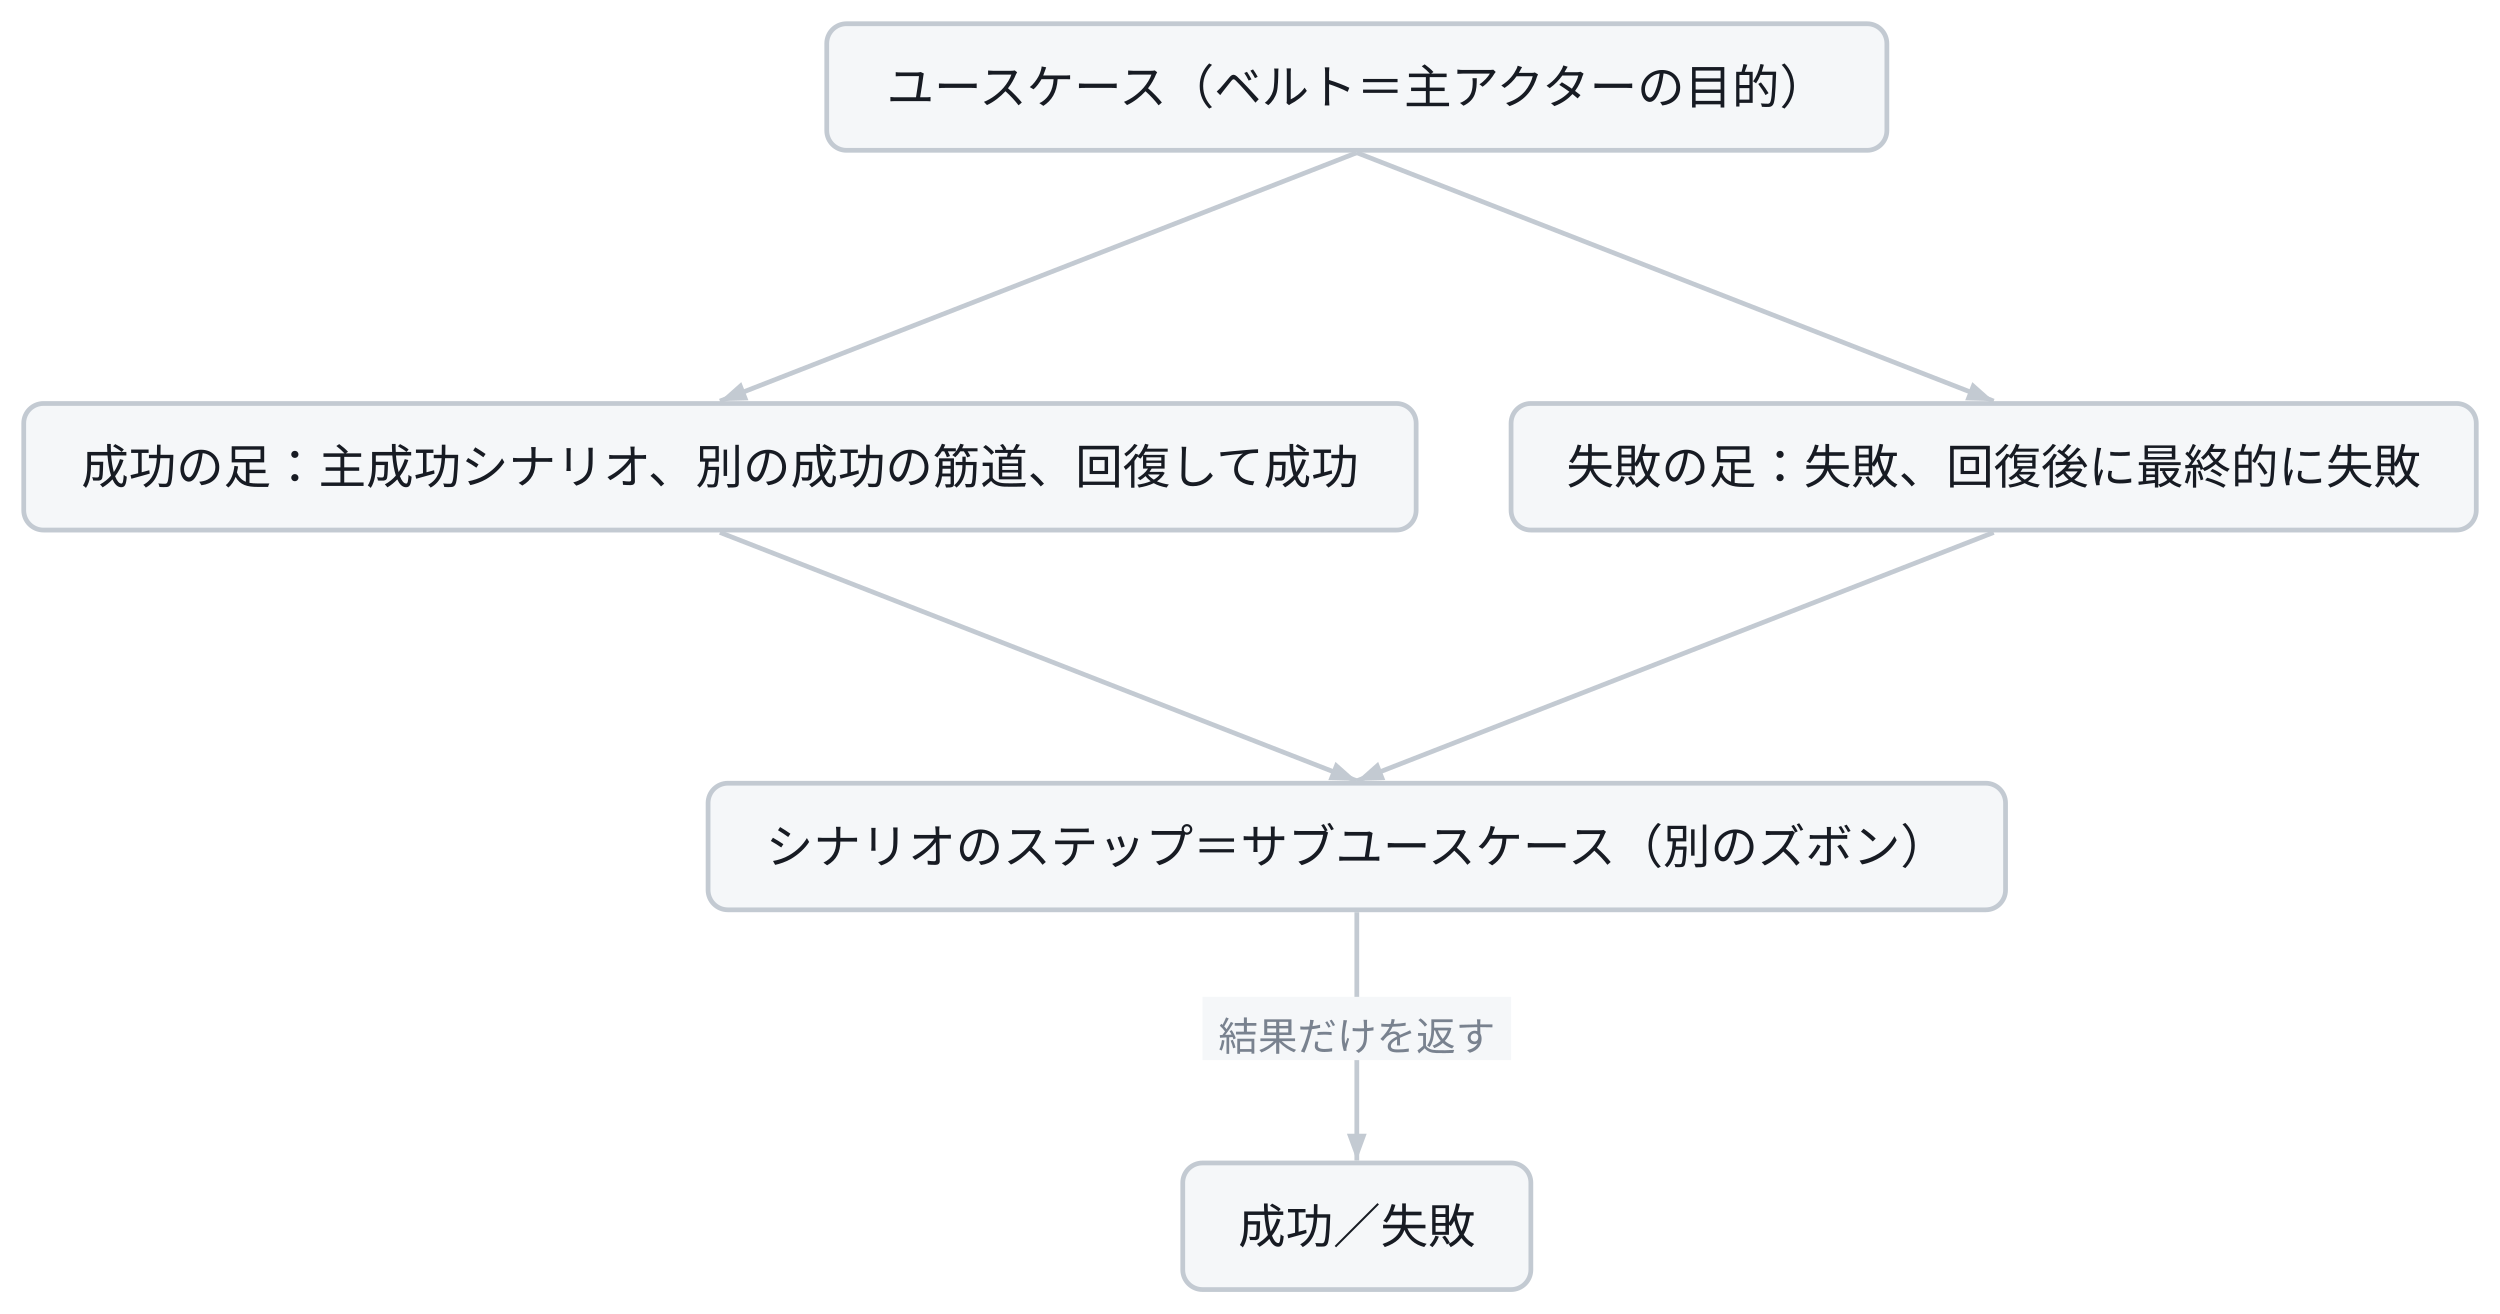
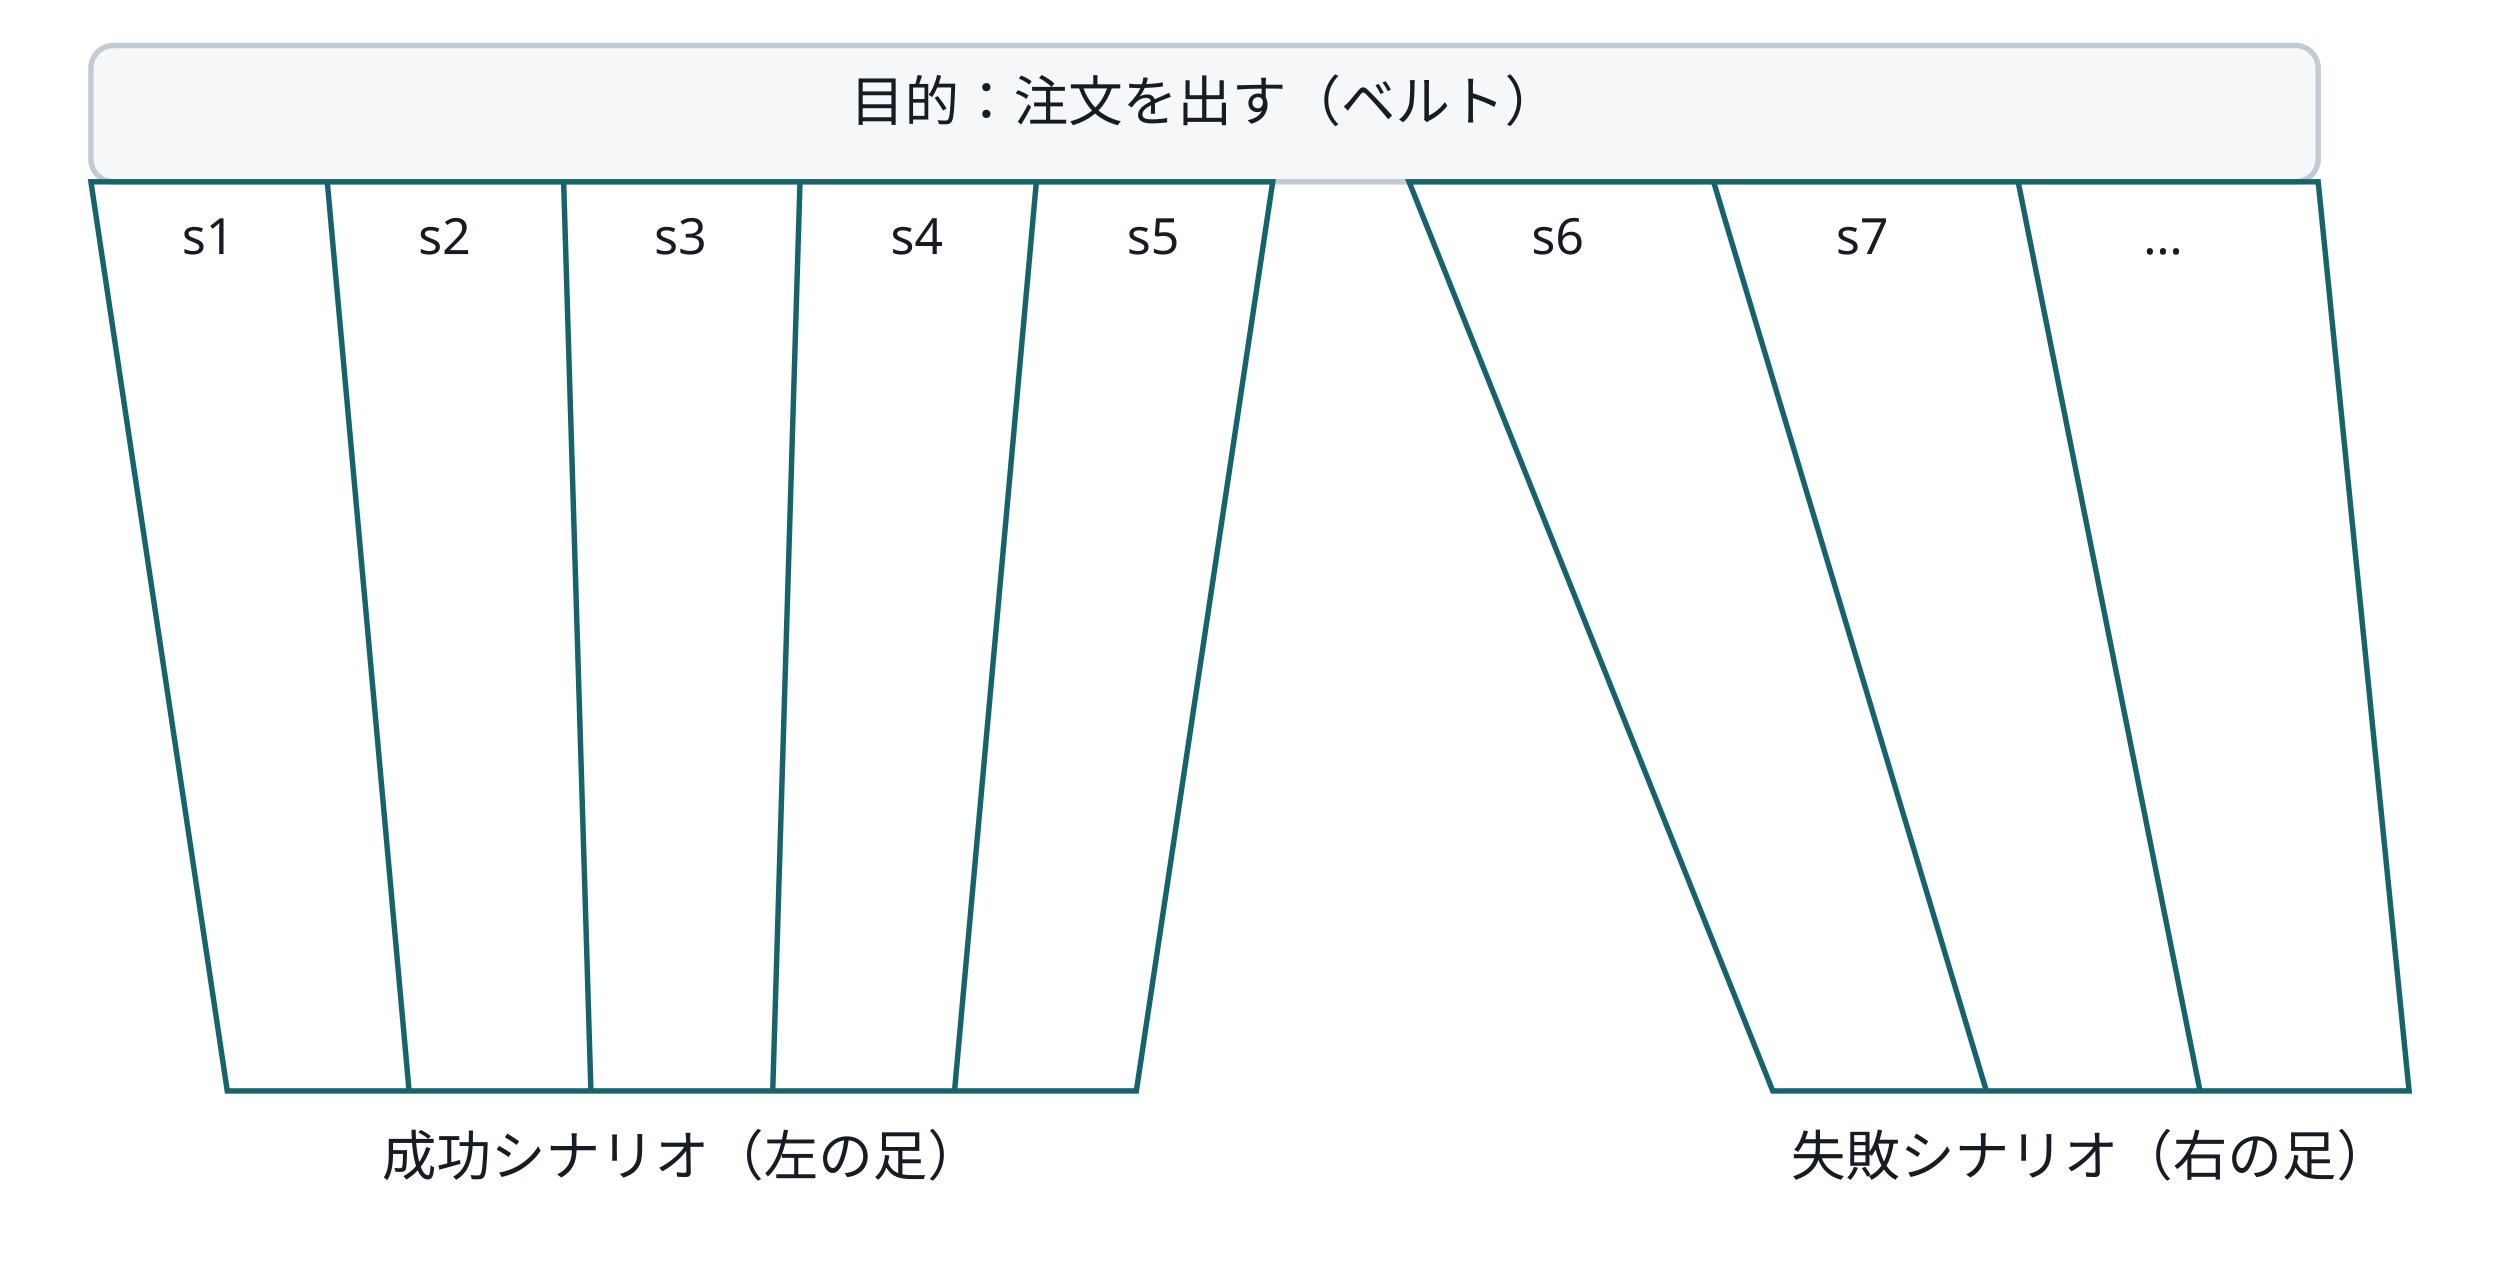
- <svg class="wf-fig" viewBox="0 0 632 332" width="632" height="332" role="img">
-   <g transform="translate(6.0,6.0)">
-     <path d="M337.0,32.6 L176.0,95.4" fill="none" stroke="#C3CAD2" stroke-width="1.2" />
-     <polygon points="176.0,95.4 181.4,90.6 183.2,95.2" fill="#C3CAD2" />
-     <path d="M337.0,32.6 L498.0,95.4" fill="none" stroke="#C3CAD2" stroke-width="1.2" />
-     <polygon points="498.0,95.4 490.8,95.2 492.6,90.6" fill="#C3CAD2" />
-     <path d="M176.0,128.6 L337.0,191.4" fill="none" stroke="#C3CAD2" stroke-width="1.2" />
-     <polygon points="337.0,191.4 329.8,191.2 331.6,186.6" fill="#C3CAD2" />
-     <path d="M498.0,128.6 L337.0,191.4" fill="none" stroke="#C3CAD2" stroke-width="1.2" />
-     <polygon points="337.0,191.4 342.4,186.6 344.2,191.2" fill="#C3CAD2" />
-     <path d="M337.0,224.6 L337.0,287.4" fill="none" stroke="#C3CAD2" stroke-width="1.2" />
-     <polygon points="337.0,287.4 334.5,280.6 339.5,280.6" fill="#C3CAD2" />
-     <rect x="298.0" y="246.0" width="78.0" height="16.0" fill="#F5F7F9" />
-     <text x="337.0" y="259.6" text-anchor="middle" font-family="Noto Sans JP, Hiragino Kaku Gothic ProN, sans-serif" font-size="10.0" fill="#79828F">結果だけを返す</text>
-     <g class="wf-node" transform="translate(203.0,0.0)">
-       <g class="svg-box" role="plain">
-         <rect x="0" y="0" width="268.0" height="32.0" rx="5.0" fill="#F5F7F9" stroke="#C3CAD2" stroke-width="1.2" />
-         <text x="134.0" y="20.3" text-anchor="middle" font-family="Noto Sans JP, Hiragino Kaku Gothic ProN, sans-serif" font-size="12.0" font-weight="400" fill="#171B23">ユースケース（ベルト＝主アクターの目的）</text>
-       </g>
+ <svg class="wf-fig" viewBox="0 0 550 280" width="550" height="280" role="img">
+   <g transform="translate(20.0,10.0)">
+     <rect x="0" y="0" width="490.0" height="30.0" rx="5.0" fill="#F5F7F9" stroke="#C3CAD2" stroke-width="1.2" />
+   </g>
+   <g transform="translate(20.0,40.0)">
+     <g transform="translate(-0.00,-0.00)">
+       <path d="M0,0 L260,0 L230,200 L30,200 Z" fill="none" stroke="#16636B" stroke-width="1.2" />
    </g>
-     <g class="wf-node" transform="translate(0.0,96.0)">
-       <g class="svg-box" role="plain">
-         <rect x="0" y="0" width="352.0" height="32.0" rx="5.0" fill="#F5F7F9" stroke="#C3CAD2" stroke-width="1.2" />
-         <text x="176.0" y="20.3" text-anchor="middle" font-family="Noto Sans JP, Hiragino Kaku Gothic ProN, sans-serif" font-size="12.0" font-weight="400" fill="#171B23">成功の足：主成功シナリオ、別の成功の筋道、回復して成功</text>
-       </g>
+   </g>
+   <g transform="translate(310.0,40.0)">
+     <g transform="translate(-0.00,-0.00)">
+       <path d="M0,0 L200,0 L220,200 L80,200 Z" fill="none" stroke="#16636B" stroke-width="1.2" />
    </g>
-     <g class="wf-node" transform="translate(376.0,96.0)">
-       <g class="svg-box" role="plain">
-         <rect x="0" y="0" width="244.0" height="32.0" rx="5.0" fill="#F5F7F9" stroke="#C3CAD2" stroke-width="1.2" />
-         <text x="122.0" y="20.3" text-anchor="middle" font-family="Noto Sans JP, Hiragino Kaku Gothic ProN, sans-serif" font-size="12.0" font-weight="400" fill="#171B23">失敗の足：失敗、回復後に最終的に失敗</text>
-       </g>
+   </g>
+   <g transform="translate(72.0,40.0)">
+     <g transform="translate(-0.00,-0.00)">
+       <path d="M0,0 L18,200" fill="none" stroke="#16636B" stroke-width="1.2" />
    </g>
-     <g class="wf-node" transform="translate(173.0,192.0)">
-       <g class="svg-box" role="plain">
-         <rect x="0" y="0" width="328.0" height="32.0" rx="5.0" fill="#F5F7F9" stroke="#C3CAD2" stroke-width="1.2" />
-         <text x="164.0" y="20.3" text-anchor="middle" font-family="Noto Sans JP, Hiragino Kaku Gothic ProN, sans-serif" font-size="12.0" font-weight="400" fill="#171B23">シナリオのステップ＝サブユースケース（別のズボン）</text>
-       </g>
+   </g>
+   <g transform="translate(124.0,40.0)">
+     <g transform="translate(-0.00,-0.00)">
+       <path d="M0,0 L6,200" fill="none" stroke="#16636B" stroke-width="1.2" />
    </g>
-     <g class="wf-node" transform="translate(293.0,288.0)">
-       <g class="svg-box" role="plain">
-         <rect x="0" y="0" width="88.0" height="32.0" rx="5.0" fill="#F5F7F9" stroke="#C3CAD2" stroke-width="1.2" />
-         <text x="44.0" y="20.3" text-anchor="middle" font-family="Noto Sans JP, Hiragino Kaku Gothic ProN, sans-serif" font-size="12.0" font-weight="400" fill="#171B23">成功／失敗</text>
-       </g>
+   </g>
+   <g transform="translate(170.0,40.0)">
+     <g transform="translate(-0.00,-0.00)">
+       <path d="M6,0 L0,200" fill="none" stroke="#16636B" stroke-width="1.2" />
+     </g>
+   </g>
+   <g transform="translate(210.0,40.0)">
+     <g transform="translate(-0.00,-0.00)">
+       <path d="M18,0 L0,200" fill="none" stroke="#16636B" stroke-width="1.2" />
+     </g>
+   </g>
+   <g transform="translate(377.0,40.0)">
+     <g transform="translate(-0.00,-0.00)">
+       <path d="M0,0 L60,200" fill="none" stroke="#16636B" stroke-width="1.2" />
+     </g>
+   </g>
+   <g transform="translate(444.0,40.0)">
+     <g transform="translate(-0.00,-0.00)">
+       <path d="M0,0 L40,200" fill="none" stroke="#16636B" stroke-width="1.2" />
+     </g>
+   </g>
+   <g transform="translate(187.0,18.0)">
+     <g>
+       <text x="0.0" y="8.6" text-anchor="start" font-family="Noto Sans JP, Hiragino Kaku Gothic ProN, sans-serif" font-size="12.0" font-weight="400" fill="#171B23">目的：注文を出す（ベルト）</text>
+     </g>
+   </g>
+   <g transform="translate(40.0,48.0)">
+     <g>
+       <text x="0.0" y="7.9" text-anchor="start" font-family="Noto Sans JP, Hiragino Kaku Gothic ProN, sans-serif" font-size="11.0" font-weight="400" fill="#171B23">s1</text>
+     </g>
+   </g>
+   <g transform="translate(92.0,48.0)">
+     <g>
+       <text x="0.0" y="7.9" text-anchor="start" font-family="Noto Sans JP, Hiragino Kaku Gothic ProN, sans-serif" font-size="11.0" font-weight="400" fill="#171B23">s2</text>
+     </g>
+   </g>
+   <g transform="translate(143.9,48.0)">
+     <g>
+       <text x="0.0" y="7.9" text-anchor="start" font-family="Noto Sans JP, Hiragino Kaku Gothic ProN, sans-serif" font-size="11.0" font-weight="400" fill="#171B23">s3</text>
+     </g>
+   </g>
+   <g transform="translate(195.9,48.0)">
+     <g>
+       <text x="0.0" y="7.9" text-anchor="start" font-family="Noto Sans JP, Hiragino Kaku Gothic ProN, sans-serif" font-size="11.0" font-weight="400" fill="#171B23">s4</text>
+     </g>
+   </g>
+   <g transform="translate(247.9,48.0)">
+     <g>
+       <text x="0.0" y="7.9" text-anchor="start" font-family="Noto Sans JP, Hiragino Kaku Gothic ProN, sans-serif" font-size="11.0" font-weight="400" fill="#171B23">s5</text>
+     </g>
+   </g>
+   <g transform="translate(336.9,48.0)">
+     <g>
+       <text x="0.0" y="7.9" text-anchor="start" font-family="Noto Sans JP, Hiragino Kaku Gothic ProN, sans-serif" font-size="11.0" font-weight="400" fill="#171B23">s6</text>
+     </g>
+   </g>
+   <g transform="translate(403.9,48.0)">
+     <g>
+       <text x="0.0" y="7.9" text-anchor="start" font-family="Noto Sans JP, Hiragino Kaku Gothic ProN, sans-serif" font-size="11.0" font-weight="400" fill="#171B23">s7</text>
+     </g>
+   </g>
+   <g transform="translate(471.5,48.0)">
+     <g>
+       <text x="0.0" y="7.9" text-anchor="start" font-family="Noto Sans JP, Hiragino Kaku Gothic ProN, sans-serif" font-size="11.0" font-weight="400" fill="#171B23">…</text>
+     </g>
+   </g>
+   <g transform="translate(84.0,250.0)">
+     <g>
+       <text x="0.0" y="8.6" text-anchor="start" font-family="Noto Sans JP, Hiragino Kaku Gothic ProN, sans-serif" font-size="12.0" font-weight="400" fill="#171B23">成功シナリオ（左の足）</text>
+     </g>
+   </g>
+   <g transform="translate(394.0,250.0)">
+     <g>
+       <text x="0.0" y="8.6" text-anchor="start" font-family="Noto Sans JP, Hiragino Kaku Gothic ProN, sans-serif" font-size="12.0" font-weight="400" fill="#171B23">失敗シナリオ（右の足）</text>
    </g>
  </g>
</svg>
